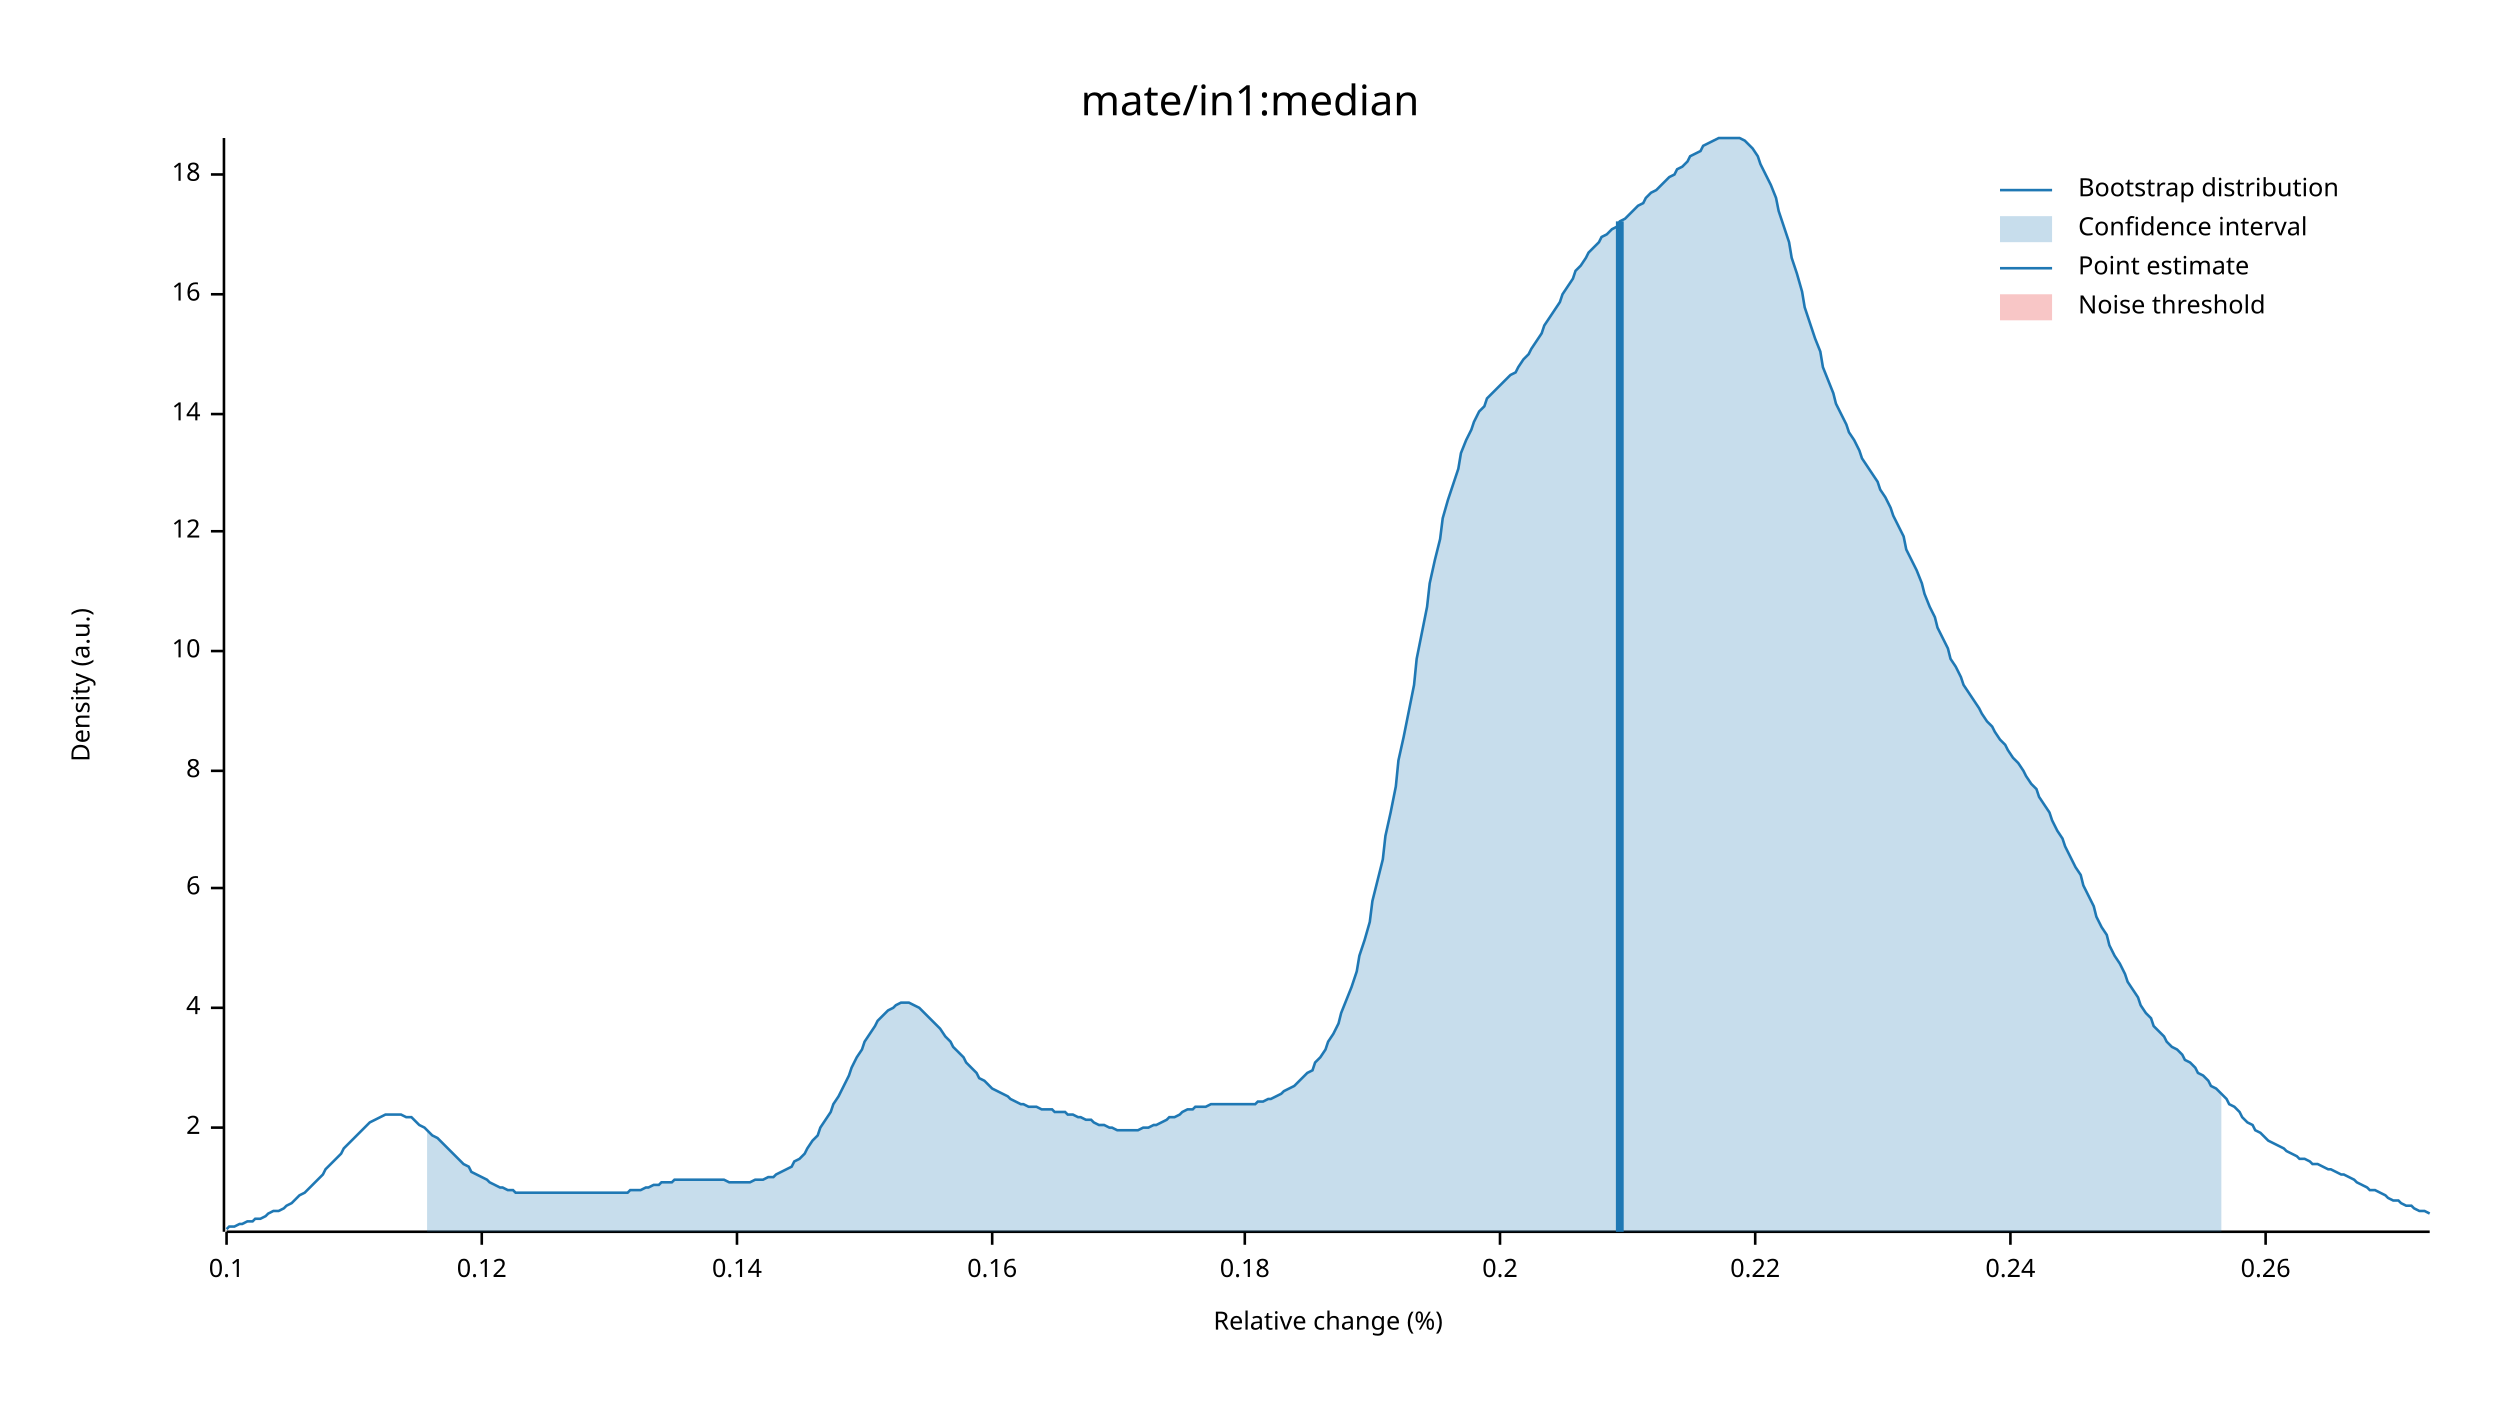
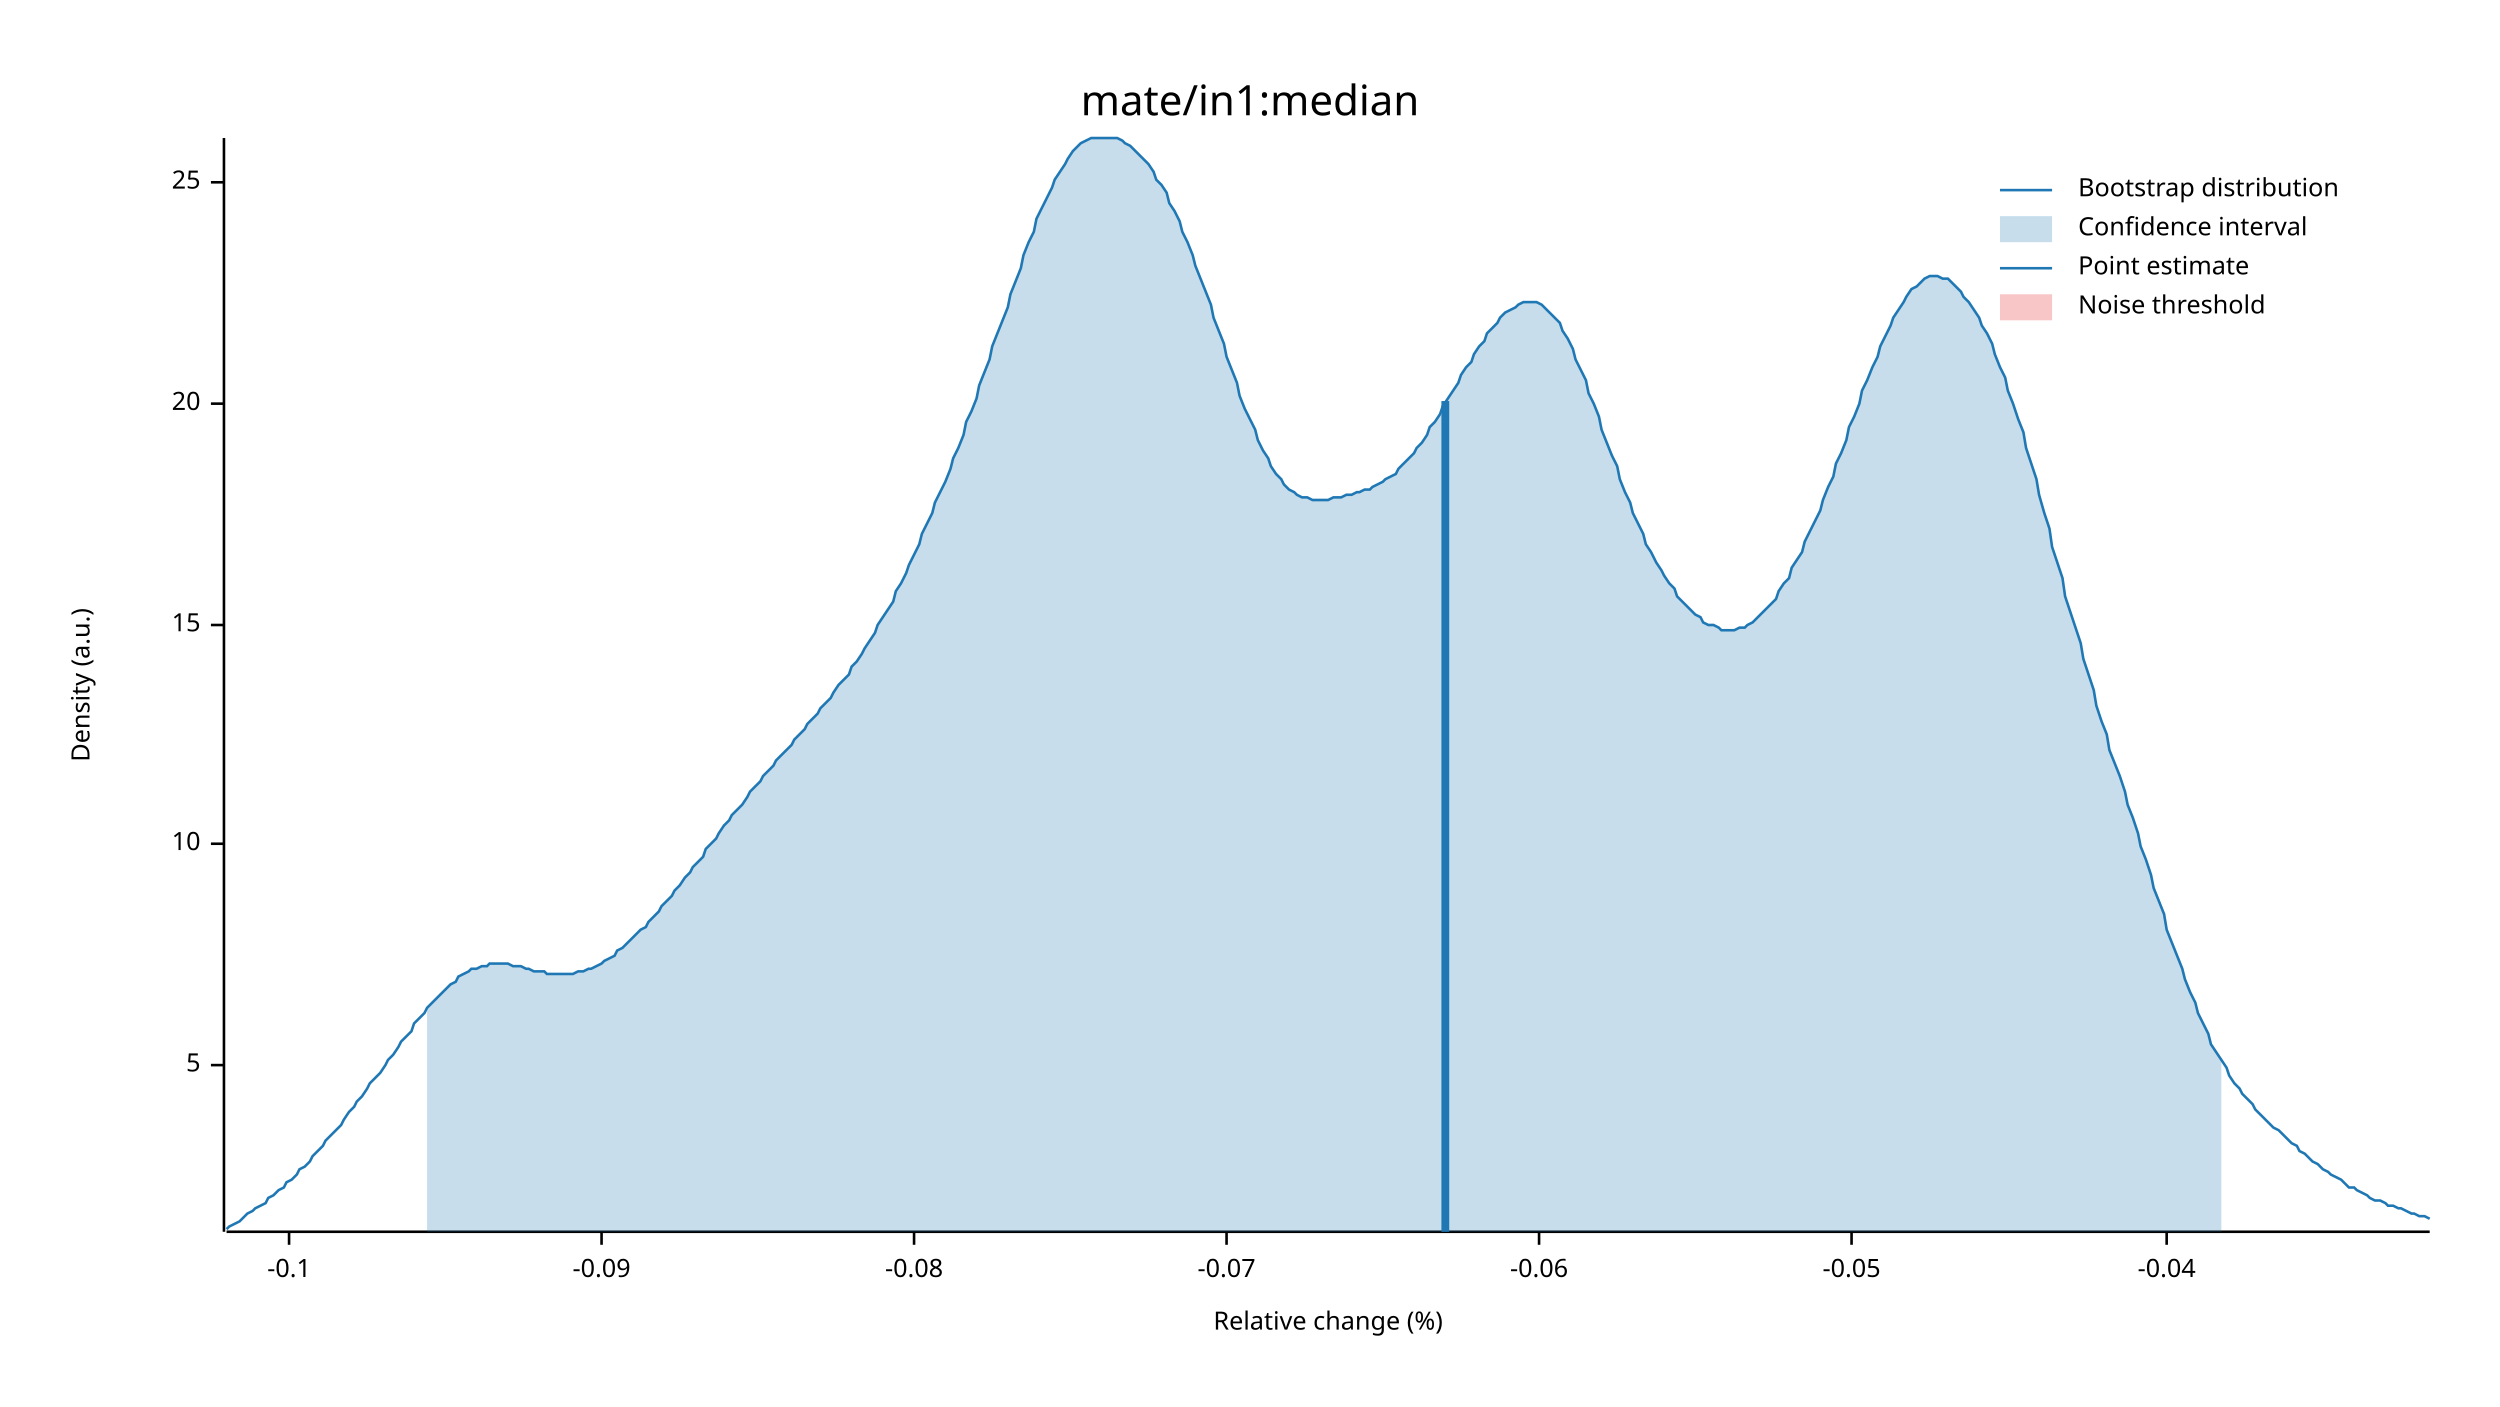
<svg xmlns="http://www.w3.org/2000/svg" width="960" height="540" viewBox="0 0 960 540">
  <text x="480" y="32" dy="0.76em" text-anchor="middle" font-family="sans-serif" font-size="16.129" opacity="1" fill="#000000">
mate/in1:median
</text>
  <text x="27" y="263" dy="0.76em" text-anchor="middle" font-family="sans-serif" font-size="9.677" opacity="1" fill="#000000" transform="rotate(270, 27, 263)">
Density (a.u.)
</text>
  <text x="510" y="513" dy="-0.5ex" text-anchor="middle" font-family="sans-serif" font-size="9.677" opacity="1" fill="#000000">
Relative change (%)
</text>
  <polyline fill="none" opacity="1" stroke="#000000" stroke-width="1" points="86,53 86,473 " />
-   <text x="77" y="433" dy="0.5ex" text-anchor="end" font-family="sans-serif" font-size="9.677" opacity="1" fill="#000000">
- 2
+   <text x="77" y="409" dy="0.5ex" text-anchor="end" font-family="sans-serif" font-size="9.677" opacity="1" fill="#000000">
+ 5
</text>
-   <polyline fill="none" opacity="1" stroke="#000000" stroke-width="1" points="81,433 86,433 " />
-   <text x="77" y="387" dy="0.5ex" text-anchor="end" font-family="sans-serif" font-size="9.677" opacity="1" fill="#000000">
- 4
- </text>
-   <polyline fill="none" opacity="1" stroke="#000000" stroke-width="1" points="81,387 86,387 " />
-   <text x="77" y="341" dy="0.5ex" text-anchor="end" font-family="sans-serif" font-size="9.677" opacity="1" fill="#000000">
- 6
- </text>
-   <polyline fill="none" opacity="1" stroke="#000000" stroke-width="1" points="81,341 86,341 " />
-   <text x="77" y="296" dy="0.5ex" text-anchor="end" font-family="sans-serif" font-size="9.677" opacity="1" fill="#000000">
- 8
- </text>
-   <polyline fill="none" opacity="1" stroke="#000000" stroke-width="1" points="81,296 86,296 " />
-   <text x="77" y="250" dy="0.5ex" text-anchor="end" font-family="sans-serif" font-size="9.677" opacity="1" fill="#000000">
+   <polyline fill="none" opacity="1" stroke="#000000" stroke-width="1" points="81,409 86,409 " />
+   <text x="77" y="324" dy="0.5ex" text-anchor="end" font-family="sans-serif" font-size="9.677" opacity="1" fill="#000000">
10
</text>
-   <polyline fill="none" opacity="1" stroke="#000000" stroke-width="1" points="81,250 86,250 " />
-   <text x="77" y="204" dy="0.5ex" text-anchor="end" font-family="sans-serif" font-size="9.677" opacity="1" fill="#000000">
- 12
+   <polyline fill="none" opacity="1" stroke="#000000" stroke-width="1" points="81,324 86,324 " />
+   <text x="77" y="240" dy="0.5ex" text-anchor="end" font-family="sans-serif" font-size="9.677" opacity="1" fill="#000000">
+ 15
</text>
-   <polyline fill="none" opacity="1" stroke="#000000" stroke-width="1" points="81,204 86,204 " />
-   <text x="77" y="159" dy="0.5ex" text-anchor="end" font-family="sans-serif" font-size="9.677" opacity="1" fill="#000000">
- 14
+   <polyline fill="none" opacity="1" stroke="#000000" stroke-width="1" points="81,240 86,240 " />
+   <text x="77" y="155" dy="0.5ex" text-anchor="end" font-family="sans-serif" font-size="9.677" opacity="1" fill="#000000">
+ 20
</text>
-   <polyline fill="none" opacity="1" stroke="#000000" stroke-width="1" points="81,159 86,159 " />
-   <text x="77" y="113" dy="0.5ex" text-anchor="end" font-family="sans-serif" font-size="9.677" opacity="1" fill="#000000">
- 16
+   <polyline fill="none" opacity="1" stroke="#000000" stroke-width="1" points="81,155 86,155 " />
+   <text x="77" y="70" dy="0.5ex" text-anchor="end" font-family="sans-serif" font-size="9.677" opacity="1" fill="#000000">
+ 25
</text>
-   <polyline fill="none" opacity="1" stroke="#000000" stroke-width="1" points="81,113 86,113 " />
-   <text x="77" y="67" dy="0.5ex" text-anchor="end" font-family="sans-serif" font-size="9.677" opacity="1" fill="#000000">
- 18
+   <polyline fill="none" opacity="1" stroke="#000000" stroke-width="1" points="81,70 86,70 " />
+   <polyline fill="none" opacity="1" stroke="#000000" stroke-width="1" points="87,473 933,473 " />
+   <text x="111" y="483" dy="0.76em" text-anchor="middle" font-family="sans-serif" font-size="9.677" opacity="1" fill="#000000">
+ -0.1
</text>
-   <polyline fill="none" opacity="1" stroke="#000000" stroke-width="1" points="81,67 86,67 " />
-   <polyline fill="none" opacity="1" stroke="#000000" stroke-width="1" points="87,473 933,473 " />
-   <text x="87" y="483" dy="0.76em" text-anchor="middle" font-family="sans-serif" font-size="9.677" opacity="1" fill="#000000">
- 0.1
+   <polyline fill="none" opacity="1" stroke="#000000" stroke-width="1" points="111,473 111,478 " />
+   <text x="231" y="483" dy="0.76em" text-anchor="middle" font-family="sans-serif" font-size="9.677" opacity="1" fill="#000000">
+ -0.09
</text>
-   <polyline fill="none" opacity="1" stroke="#000000" stroke-width="1" points="87,473 87,478 " />
-   <text x="185" y="483" dy="0.76em" text-anchor="middle" font-family="sans-serif" font-size="9.677" opacity="1" fill="#000000">
- 0.12
+   <polyline fill="none" opacity="1" stroke="#000000" stroke-width="1" points="231,473 231,478 " />
+   <text x="351" y="483" dy="0.76em" text-anchor="middle" font-family="sans-serif" font-size="9.677" opacity="1" fill="#000000">
+ -0.08
</text>
-   <polyline fill="none" opacity="1" stroke="#000000" stroke-width="1" points="185,473 185,478 " />
-   <text x="283" y="483" dy="0.76em" text-anchor="middle" font-family="sans-serif" font-size="9.677" opacity="1" fill="#000000">
- 0.14
+   <polyline fill="none" opacity="1" stroke="#000000" stroke-width="1" points="351,473 351,478 " />
+   <text x="471" y="483" dy="0.76em" text-anchor="middle" font-family="sans-serif" font-size="9.677" opacity="1" fill="#000000">
+ -0.07
</text>
-   <polyline fill="none" opacity="1" stroke="#000000" stroke-width="1" points="283,473 283,478 " />
-   <text x="381" y="483" dy="0.76em" text-anchor="middle" font-family="sans-serif" font-size="9.677" opacity="1" fill="#000000">
- 0.16
+   <polyline fill="none" opacity="1" stroke="#000000" stroke-width="1" points="471,473 471,478 " />
+   <text x="591" y="483" dy="0.76em" text-anchor="middle" font-family="sans-serif" font-size="9.677" opacity="1" fill="#000000">
+ -0.06
</text>
-   <polyline fill="none" opacity="1" stroke="#000000" stroke-width="1" points="381,473 381,478 " />
-   <text x="478" y="483" dy="0.76em" text-anchor="middle" font-family="sans-serif" font-size="9.677" opacity="1" fill="#000000">
- 0.18
+   <polyline fill="none" opacity="1" stroke="#000000" stroke-width="1" points="591,473 591,478 " />
+   <text x="711" y="483" dy="0.76em" text-anchor="middle" font-family="sans-serif" font-size="9.677" opacity="1" fill="#000000">
+ -0.05
</text>
-   <polyline fill="none" opacity="1" stroke="#000000" stroke-width="1" points="478,473 478,478 " />
-   <text x="576" y="483" dy="0.76em" text-anchor="middle" font-family="sans-serif" font-size="9.677" opacity="1" fill="#000000">
- 0.2
+   <polyline fill="none" opacity="1" stroke="#000000" stroke-width="1" points="711,473 711,478 " />
+   <text x="832" y="483" dy="0.76em" text-anchor="middle" font-family="sans-serif" font-size="9.677" opacity="1" fill="#000000">
+ -0.04
</text>
-   <polyline fill="none" opacity="1" stroke="#000000" stroke-width="1" points="576,473 576,478 " />
-   <text x="674" y="483" dy="0.76em" text-anchor="middle" font-family="sans-serif" font-size="9.677" opacity="1" fill="#000000">
- 0.22
- </text>
-   <polyline fill="none" opacity="1" stroke="#000000" stroke-width="1" points="674,473 674,478 " />
-   <text x="772" y="483" dy="0.76em" text-anchor="middle" font-family="sans-serif" font-size="9.677" opacity="1" fill="#000000">
- 0.24
- </text>
-   <polyline fill="none" opacity="1" stroke="#000000" stroke-width="1" points="772,473 772,478 " />
-   <text x="870" y="483" dy="0.76em" text-anchor="middle" font-family="sans-serif" font-size="9.677" opacity="1" fill="#000000">
- 0.26
- </text>
-   <polyline fill="none" opacity="1" stroke="#000000" stroke-width="1" points="870,473 870,478 " />
-   <polyline fill="none" opacity="1" stroke="#1F78B4" stroke-width="1" points="87,472 88,471 90,471 92,470 93,470 95,469 97,469 98,468 100,468 102,467 103,466 105,465 107,465 109,464 110,463 112,462 114,460 115,459 117,458 119,456 120,455 122,453 124,451 125,449 127,447 129,445 131,443 132,441 134,439 136,437 137,436 139,434 141,432 142,431 144,430 146,429 148,428 149,428 151,428 153,428 154,428 156,429 158,429 159,430 161,432 163,433 164,434 166,436 168,437 170,439 171,440 173,442 175,444 176,445 178,447 180,448 181,450 183,451 185,452 187,453 188,454 190,455 192,456 193,456 195,457 197,457 198,458 200,458 202,458 203,458 205,458 207,458 209,458 210,458 212,458 214,458 215,458 217,458 219,458 220,458 222,458 224,458 226,458 227,458 229,458 231,458 232,458 234,458 236,458 237,458 239,458 241,458 242,457 244,457 246,457 248,456 249,456 251,455 253,455 254,454 256,454 258,454 259,453 261,453 263,453 265,453 266,453 268,453 270,453 271,453 273,453 275,453 276,453 278,453 280,454 281,454 283,454 285,454 287,454 288,454 290,453 292,453 293,453 295,452 297,452 298,451 300,450 302,449 304,448 305,446 307,445 309,443 310,441 312,438 314,436 315,433 317,430 319,427 320,424 322,421 324,417 326,413 327,410 329,406 331,403 332,400 334,397 336,394 337,392 339,390 341,388 343,387 344,386 346,385 348,385 349,385 351,386 353,387 354,388 356,390 358,392 359,393 361,395 363,398 365,400 366,402 368,404 370,406 371,408 373,410 375,412 376,414 378,415 380,417 381,418 383,419 385,420 387,421 388,422 390,423 392,424 393,424 395,425 397,425 398,425 400,426 402,426 404,426 405,427 407,427 409,427 410,428 412,428 414,429 415,429 417,430 419,430 420,431 422,432 424,432 426,433 427,433 429,434 431,434 432,434 434,434 436,434 437,434 439,433 441,433 443,432 444,432 446,431 448,430 449,429 451,429 453,428 454,427 456,426 458,426 459,425 461,425 463,425 465,424 466,424 468,424 470,424 471,424 473,424 475,424 476,424 478,424 480,424 482,424 483,423 485,423 487,422 488,422 490,421 492,420 493,419 495,418 497,417 498,416 500,414 502,412 504,411 505,408 507,406 509,403 510,400 512,397 514,393 515,389 517,384 519,379 521,373 522,367 524,361 526,354 527,346 529,338 531,330 532,321 534,312 536,302 537,292 539,283 541,273 543,263 544,253 546,243 548,233 549,224 551,215 553,207 554,199 556,192 558,186 560,180 561,174 563,169 565,165 566,162 568,158 570,156 571,153 573,151 575,149 576,148 578,146 580,144 582,143 583,141 585,138 587,136 588,134 590,131 592,128 593,125 595,122 597,119 599,116 600,113 602,110 604,107 605,104 607,102 609,99 610,97 612,95 614,93 615,91 617,90 619,88 621,87 622,85 624,84 626,82 627,81 629,79 631,78 632,76 634,74 636,73 638,71 639,70 641,68 643,67 644,65 646,64 648,62 649,60 651,59 653,58 654,56 656,55 658,54 660,53 661,53 663,53 665,53 666,53 668,53 670,54 671,55 673,57 675,60 676,63 678,67 680,71 682,76 683,81 685,87 687,93 688,99 690,105 692,112 693,118 695,124 697,130 699,135 700,141 702,146 704,151 705,155 707,159 709,163 710,166 712,169 714,173 715,176 717,179 719,182 721,185 722,188 724,191 726,195 727,198 729,202 731,206 732,211 734,215 736,219 738,224 739,228 741,233 743,237 744,241 746,245 748,249 749,253 751,256 753,260 754,263 756,266 758,269 760,272 761,274 763,277 765,279 766,281 768,284 770,286 771,288 773,291 775,293 777,296 778,298 780,301 782,303 783,306 785,309 787,312 788,315 790,319 792,322 793,325 795,329 797,333 799,336 800,340 802,344 804,348 805,352 807,356 809,359 810,363 812,367 814,370 816,374 817,377 819,380 821,383 822,386 824,389 826,391 827,394 829,396 831,398 832,400 834,402 836,403 838,405 839,407 841,408 843,410 844,412 846,413 848,415 849,417 851,418 853,420 855,422 856,424 858,425 860,427 861,429 863,431 865,432 866,434 868,435 870,437 871,438 873,439 875,440 877,441 878,442 880,443 882,444 883,445 885,445 887,446 888,447 890,447 892,448 894,449 895,449 897,450 899,451 900,451 902,452 904,453 905,454 907,455 909,456 910,457 912,457 914,458 916,459 917,460 919,461 921,461 922,462 924,463 926,463 927,464 929,465 931,465 933,466 " />
-   <polygon opacity="0.25" fill="#1F78B4" points="164,434 166,436 168,437 170,439 171,440 173,442 175,444 176,445 178,447 180,448 181,450 183,451 185,452 187,453 188,454 190,455 192,456 193,456 195,457 197,457 198,458 200,458 202,458 203,458 205,458 207,458 209,458 210,458 212,458 214,458 215,458 217,458 219,458 220,458 222,458 224,458 226,458 227,458 229,458 231,458 232,458 234,458 236,458 237,458 239,458 241,458 242,457 244,457 246,457 248,456 249,456 251,455 253,455 254,454 256,454 258,454 259,453 261,453 263,453 265,453 266,453 268,453 270,453 271,453 273,453 275,453 276,453 278,453 280,454 281,454 283,454 285,454 287,454 288,454 290,453 292,453 293,453 295,452 297,452 298,451 300,450 302,449 304,448 305,446 307,445 309,443 310,441 312,438 314,436 315,433 317,430 319,427 320,424 322,421 324,417 326,413 327,410 329,406 331,403 332,400 334,397 336,394 337,392 339,390 341,388 343,387 344,386 346,385 348,385 349,385 351,386 353,387 354,388 356,390 358,392 359,393 361,395 363,398 365,400 366,402 368,404 370,406 371,408 373,410 375,412 376,414 378,415 380,417 381,418 383,419 385,420 387,421 388,422 390,423 392,424 393,424 395,425 397,425 398,425 400,426 402,426 404,426 405,427 407,427 409,427 410,428 412,428 414,429 415,429 417,430 419,430 420,431 422,432 424,432 426,433 427,433 429,434 431,434 432,434 434,434 436,434 437,434 439,433 441,433 443,432 444,432 446,431 448,430 449,429 451,429 453,428 454,427 456,426 458,426 459,425 461,425 463,425 465,424 466,424 468,424 470,424 471,424 473,424 475,424 476,424 478,424 480,424 482,424 483,423 485,423 487,422 488,422 490,421 492,420 493,419 495,418 497,417 498,416 500,414 502,412 504,411 505,408 507,406 509,403 510,400 512,397 514,393 515,389 517,384 519,379 521,373 522,367 524,361 526,354 527,346 529,338 531,330 532,321 534,312 536,302 537,292 539,283 541,273 543,263 544,253 546,243 548,233 549,224 551,215 553,207 554,199 556,192 558,186 560,180 561,174 563,169 565,165 566,162 568,158 570,156 571,153 573,151 575,149 576,148 578,146 580,144 582,143 583,141 585,138 587,136 588,134 590,131 592,128 593,125 595,122 597,119 599,116 600,113 602,110 604,107 605,104 607,102 609,99 610,97 612,95 614,93 615,91 617,90 619,88 621,87 622,85 624,84 626,82 627,81 629,79 631,78 632,76 634,74 636,73 638,71 639,70 641,68 643,67 644,65 646,64 648,62 649,60 651,59 653,58 654,56 656,55 658,54 660,53 661,53 663,53 665,53 666,53 668,53 670,54 671,55 673,57 675,60 676,63 678,67 680,71 682,76 683,81 685,87 687,93 688,99 690,105 692,112 693,118 695,124 697,130 699,135 700,141 702,146 704,151 705,155 707,159 709,163 710,166 712,169 714,173 715,176 717,179 719,182 721,185 722,188 724,191 726,195 727,198 729,202 731,206 732,211 734,215 736,219 738,224 739,228 741,233 743,237 744,241 746,245 748,249 749,253 751,256 753,260 754,263 756,266 758,269 760,272 761,274 763,277 765,279 766,281 768,284 770,286 771,288 773,291 775,293 777,296 778,298 780,301 782,303 783,306 785,309 787,312 788,315 790,319 792,322 793,325 795,329 797,333 799,336 800,340 802,344 804,348 805,352 807,356 809,359 810,363 812,367 814,370 816,374 817,377 819,380 821,383 822,386 824,389 826,391 827,394 829,396 831,398 832,400 834,402 836,403 838,405 839,407 841,408 843,410 844,412 846,413 848,415 849,417 851,418 853,420 853,473 164,473 " />
-   <polyline fill="none" opacity="1" stroke="#1F78B4" stroke-width="3" points="622,473 622,85 " />
+   <polyline fill="none" opacity="1" stroke="#000000" stroke-width="1" points="832,473 832,478 " />
+   <polyline fill="none" opacity="1" stroke="#1F78B4" stroke-width="1" points="87,472 88,471 90,470 92,469 93,468 95,466 97,465 98,464 100,463 102,462 103,460 105,459 107,457 109,456 110,454 112,453 114,451 115,449 117,448 119,446 120,444 122,442 124,440 125,438 127,436 129,434 131,432 132,430 134,427 136,425 137,423 139,421 141,418 142,416 144,414 146,412 148,409 149,407 151,405 153,402 154,400 156,398 158,396 159,393 161,391 163,389 164,387 166,385 168,383 170,381 171,380 173,378 175,377 176,375 178,374 180,373 181,372 183,372 185,371 187,371 188,370 190,370 192,370 193,370 195,370 197,371 198,371 200,371 202,372 203,372 205,373 207,373 209,373 210,374 212,374 214,374 215,374 217,374 219,374 220,374 222,373 224,373 226,372 227,372 229,371 231,370 232,369 234,368 236,367 237,365 239,364 241,362 242,361 244,359 246,357 248,356 249,354 251,352 253,350 254,348 256,346 258,344 259,342 261,340 263,337 265,335 266,333 268,331 270,329 271,326 273,324 275,322 276,320 278,317 280,315 281,313 283,311 285,309 287,306 288,304 290,302 292,300 293,298 295,296 297,294 298,292 300,290 302,288 304,286 305,284 307,282 309,280 310,278 312,276 314,274 315,272 317,270 319,268 320,266 322,263 324,261 326,259 327,256 329,254 331,251 332,249 334,246 336,243 337,240 339,237 341,234 343,231 344,227 346,224 348,220 349,217 351,213 353,209 354,205 356,201 358,197 359,193 361,189 363,185 365,180 366,176 368,172 370,167 371,162 373,158 375,153 376,148 378,143 380,138 381,133 383,128 385,123 387,118 388,113 390,108 392,103 393,98 395,93 397,89 398,84 400,80 402,76 404,72 405,69 407,66 409,63 410,61 412,58 414,56 415,55 417,54 419,53 420,53 422,53 424,53 426,53 427,53 429,53 431,54 432,55 434,56 436,58 437,59 439,61 441,63 443,66 444,69 446,71 448,74 449,78 451,81 453,85 454,89 456,93 458,98 459,102 461,107 463,112 465,117 466,122 468,127 470,132 471,137 473,142 475,147 476,152 478,157 480,161 482,165 483,169 485,173 487,176 488,179 490,182 492,184 493,186 495,188 497,189 498,190 500,191 502,191 504,192 505,192 507,192 509,192 510,192 512,191 514,191 515,191 517,190 519,190 521,189 522,189 524,188 526,188 527,187 529,186 531,185 532,184 534,183 536,182 537,180 539,178 541,176 543,174 544,172 546,170 548,167 549,164 551,162 553,159 554,156 556,153 558,150 560,147 561,144 563,141 565,139 566,136 568,133 570,131 571,128 573,126 575,124 576,122 578,120 580,119 582,118 583,117 585,116 587,116 588,116 590,116 592,117 593,118 595,120 597,122 599,124 600,127 602,130 604,134 605,138 607,142 609,146 610,151 612,155 614,160 615,165 617,170 619,175 621,179 622,184 624,189 626,193 627,197 629,201 631,205 632,209 634,212 636,216 638,219 639,221 641,224 643,226 644,229 646,231 648,233 649,234 651,236 653,237 654,239 656,240 658,240 660,241 661,242 663,242 665,242 666,242 668,241 670,241 671,240 673,239 675,237 676,236 678,234 680,232 682,230 683,227 685,224 687,222 688,218 690,215 692,212 693,208 695,204 697,200 699,196 700,192 702,187 704,183 705,178 707,174 709,169 710,164 712,160 714,155 715,150 717,146 719,141 721,137 722,133 724,129 726,125 727,122 729,119 731,116 732,114 734,111 736,110 738,108 739,107 741,106 743,106 744,106 746,107 748,107 749,108 751,110 753,112 754,114 756,116 758,119 760,122 761,125 763,128 765,132 766,136 768,141 770,145 771,150 773,155 775,161 777,166 778,172 780,178 782,184 783,190 785,197 787,203 788,210 790,216 792,222 793,229 795,235 797,241 799,247 800,253 802,259 804,265 805,271 807,277 809,282 810,288 812,293 814,298 816,304 817,309 819,314 821,320 822,325 824,330 826,336 827,341 829,346 831,351 832,357 834,362 836,367 838,372 839,376 841,381 843,385 844,389 846,393 848,397 849,401 851,404 853,407 855,410 856,413 858,416 860,418 861,420 863,422 865,424 866,426 868,428 870,430 871,431 873,433 875,434 877,436 878,437 880,439 882,440 883,442 885,443 887,445 888,446 890,447 892,449 894,450 895,451 897,452 899,453 900,454 902,456 904,456 905,457 907,458 909,459 910,460 912,461 914,461 916,462 917,463 919,463 921,464 922,464 924,465 926,466 927,466 929,467 931,467 933,468 " />
+   <polygon opacity="0.25" fill="#1F78B4" points="164,387 166,385 168,383 170,381 171,380 173,378 175,377 176,375 178,374 180,373 181,372 183,372 185,371 187,371 188,370 190,370 192,370 193,370 195,370 197,371 198,371 200,371 202,372 203,372 205,373 207,373 209,373 210,374 212,374 214,374 215,374 217,374 219,374 220,374 222,373 224,373 226,372 227,372 229,371 231,370 232,369 234,368 236,367 237,365 239,364 241,362 242,361 244,359 246,357 248,356 249,354 251,352 253,350 254,348 256,346 258,344 259,342 261,340 263,337 265,335 266,333 268,331 270,329 271,326 273,324 275,322 276,320 278,317 280,315 281,313 283,311 285,309 287,306 288,304 290,302 292,300 293,298 295,296 297,294 298,292 300,290 302,288 304,286 305,284 307,282 309,280 310,278 312,276 314,274 315,272 317,270 319,268 320,266 322,263 324,261 326,259 327,256 329,254 331,251 332,249 334,246 336,243 337,240 339,237 341,234 343,231 344,227 346,224 348,220 349,217 351,213 353,209 354,205 356,201 358,197 359,193 361,189 363,185 365,180 366,176 368,172 370,167 371,162 373,158 375,153 376,148 378,143 380,138 381,133 383,128 385,123 387,118 388,113 390,108 392,103 393,98 395,93 397,89 398,84 400,80 402,76 404,72 405,69 407,66 409,63 410,61 412,58 414,56 415,55 417,54 419,53 420,53 422,53 424,53 426,53 427,53 429,53 431,54 432,55 434,56 436,58 437,59 439,61 441,63 443,66 444,69 446,71 448,74 449,78 451,81 453,85 454,89 456,93 458,98 459,102 461,107 463,112 465,117 466,122 468,127 470,132 471,137 473,142 475,147 476,152 478,157 480,161 482,165 483,169 485,173 487,176 488,179 490,182 492,184 493,186 495,188 497,189 498,190 500,191 502,191 504,192 505,192 507,192 509,192 510,192 512,191 514,191 515,191 517,190 519,190 521,189 522,189 524,188 526,188 527,187 529,186 531,185 532,184 534,183 536,182 537,180 539,178 541,176 543,174 544,172 546,170 548,167 549,164 551,162 553,159 554,156 556,153 558,150 560,147 561,144 563,141 565,139 566,136 568,133 570,131 571,128 573,126 575,124 576,122 578,120 580,119 582,118 583,117 585,116 587,116 588,116 590,116 592,117 593,118 595,120 597,122 599,124 600,127 602,130 604,134 605,138 607,142 609,146 610,151 612,155 614,160 615,165 617,170 619,175 621,179 622,184 624,189 626,193 627,197 629,201 631,205 632,209 634,212 636,216 638,219 639,221 641,224 643,226 644,229 646,231 648,233 649,234 651,236 653,237 654,239 656,240 658,240 660,241 661,242 663,242 665,242 666,242 668,241 670,241 671,240 673,239 675,237 676,236 678,234 680,232 682,230 683,227 685,224 687,222 688,218 690,215 692,212 693,208 695,204 697,200 699,196 700,192 702,187 704,183 705,178 707,174 709,169 710,164 712,160 714,155 715,150 717,146 719,141 721,137 722,133 724,129 726,125 727,122 729,119 731,116 732,114 734,111 736,110 738,108 739,107 741,106 743,106 744,106 746,107 748,107 749,108 751,110 753,112 754,114 756,116 758,119 760,122 761,125 763,128 765,132 766,136 768,141 770,145 771,150 773,155 775,161 777,166 778,172 780,178 782,184 783,190 785,197 787,203 788,210 790,216 792,222 793,229 795,235 797,241 799,247 800,253 802,259 804,265 805,271 807,277 809,282 810,288 812,293 814,298 816,304 817,309 819,314 821,320 822,325 824,330 826,336 827,341 829,346 831,351 832,357 834,362 836,367 838,372 839,376 841,381 843,385 844,389 846,393 848,397 849,401 851,404 853,407 853,473 164,473 " />
+   <polyline fill="none" opacity="1" stroke="#1F78B4" stroke-width="3" points="555,473 555,154 " />
  <rect x="510" y="53" width="0" height="419" opacity="0.1" fill="#E31A1C" stroke="none" />
  <text x="798" y="68" dy="0.76em" text-anchor="start" font-family="sans-serif" font-size="9.677" opacity="1" fill="#000000">
Bootstrap distribution
</text>
  <text x="798" y="83" dy="0.76em" text-anchor="start" font-family="sans-serif" font-size="9.677" opacity="1" fill="#000000">
Confidence interval
</text>
  <text x="798" y="98" dy="0.76em" text-anchor="start" font-family="sans-serif" font-size="9.677" opacity="1" fill="#000000">
Point estimate
</text>
  <text x="798" y="113" dy="0.76em" text-anchor="start" font-family="sans-serif" font-size="9.677" opacity="1" fill="#000000">
Noise threshold
</text>
  <polyline fill="none" opacity="1" stroke="#1F78B4" stroke-width="1" points="768,73 788,73 " />
  <rect x="768" y="83" width="20" height="10" opacity="0.25" fill="#1F78B4" stroke="none" />
  <polyline fill="none" opacity="1" stroke="#1F78B4" stroke-width="1" points="768,103 788,103 " />
  <rect x="768" y="113" width="20" height="10" opacity="0.25" fill="#E31A1C" stroke="none" />
</svg>
